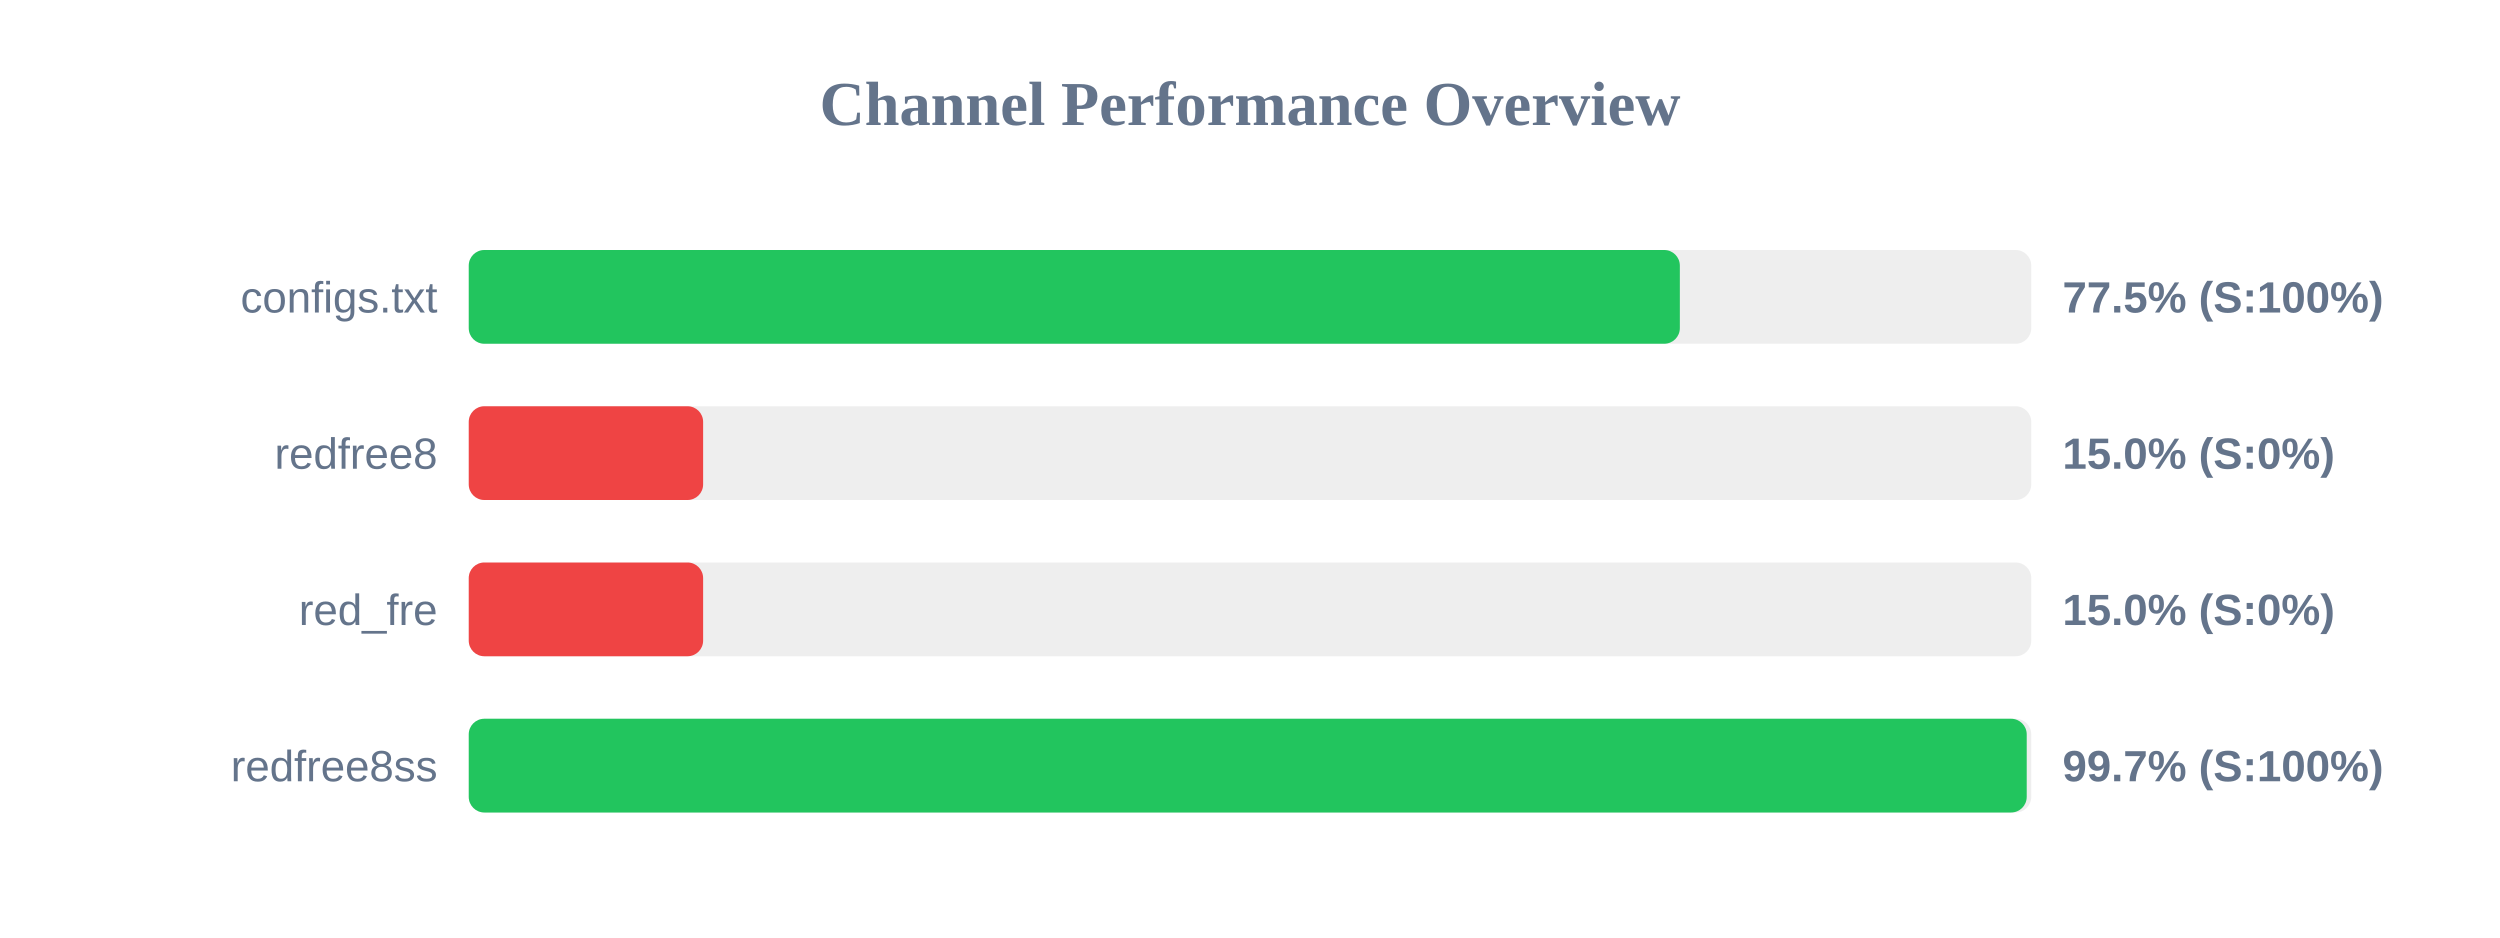
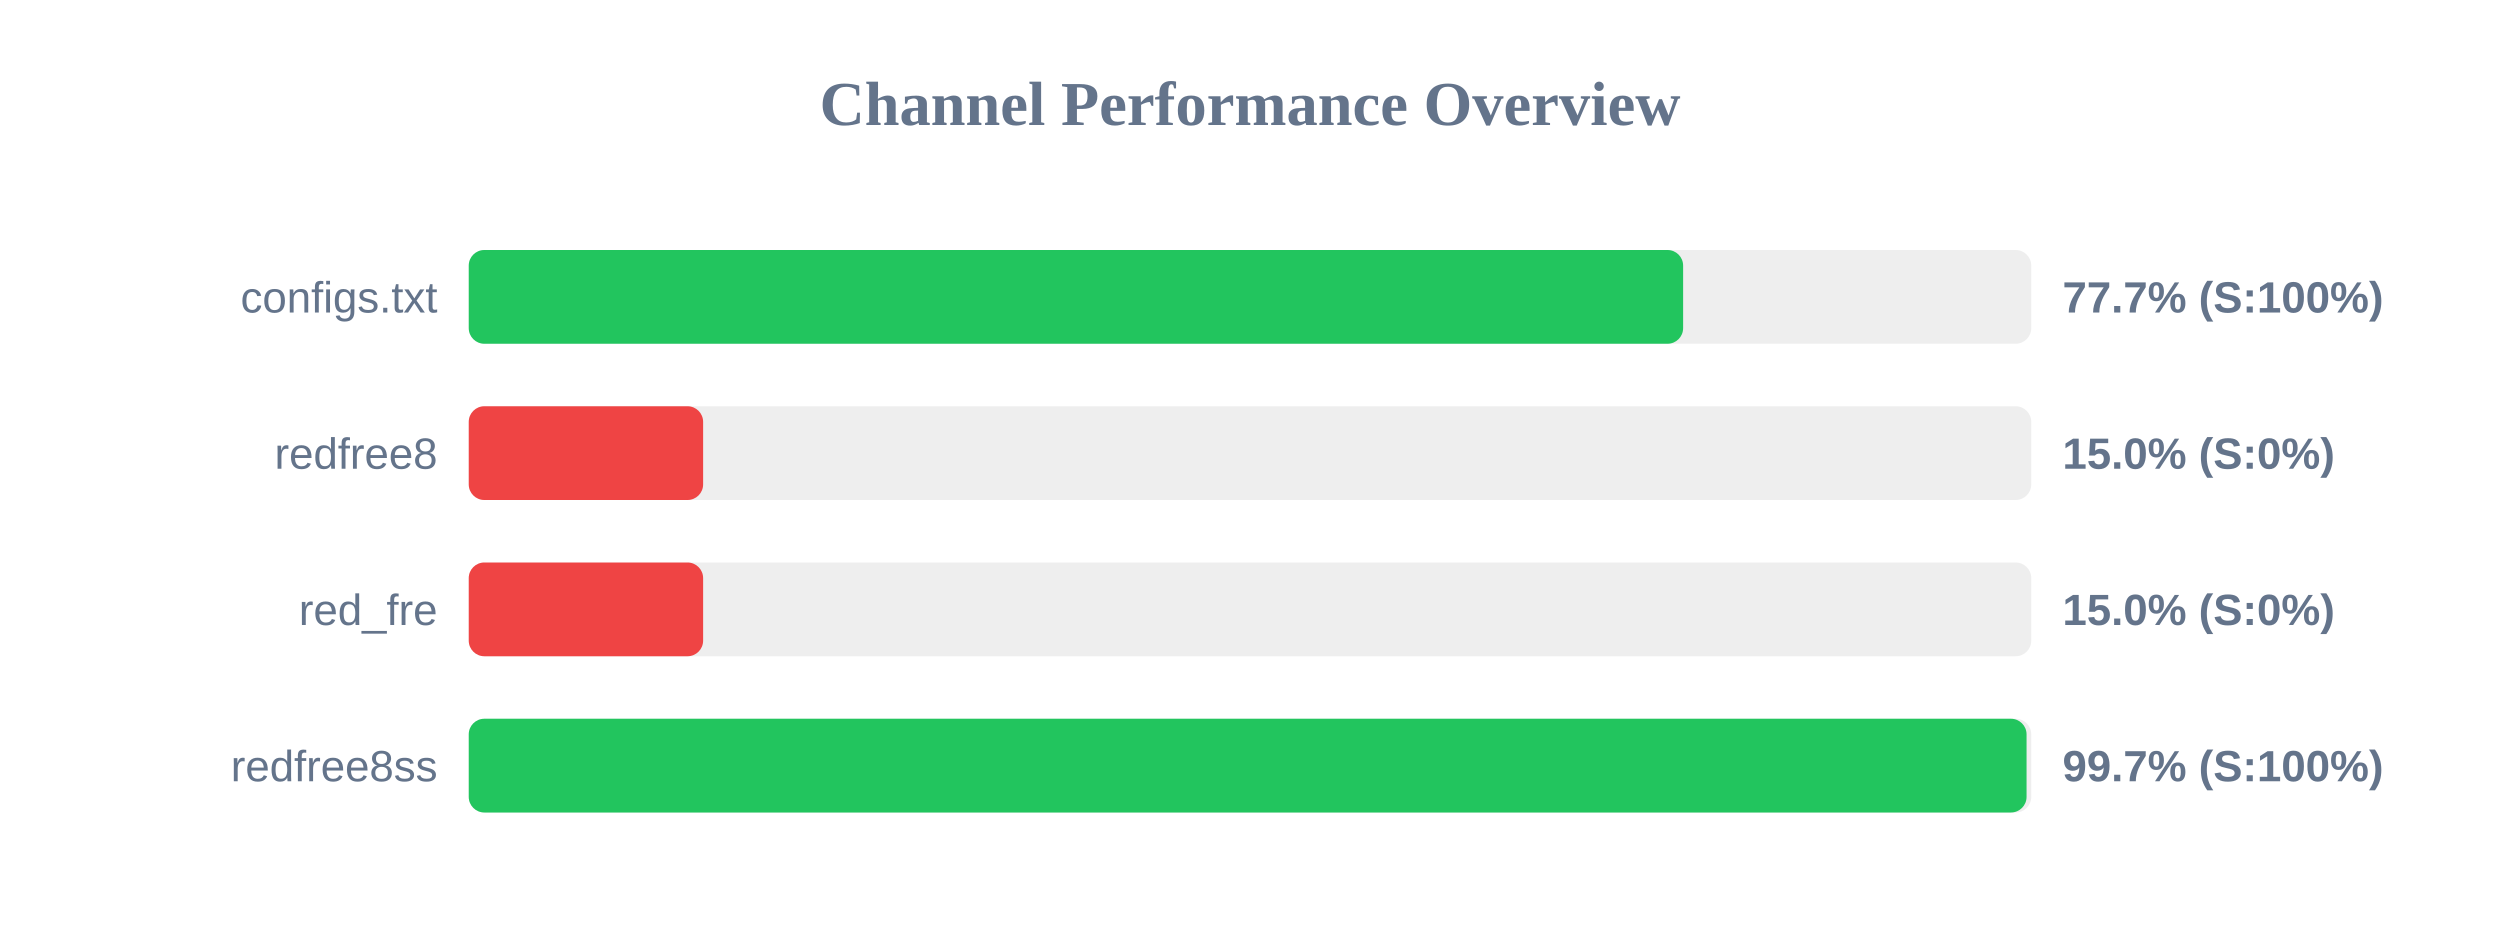
<svg xmlns="http://www.w3.org/2000/svg" width="800" height="300" version="1.1">
  <style>
        .row { font: 14px Arial; fill: #64748b; }
        .score { font: bold 14px Arial; fill: #64748b; }
    </style>
  <text x="400" y="40" text-anchor="middle" font-size="20px" font-weight="bold" fill="#64748b">Channel Performance Overview</text>
  <rect x="150" y="80" width="500" height="30" fill="#eee" rx="5" />
-   <rect x="150" y="80" width="387.55" height="30" fill="#22c55e" rx="5" />
+   <rect x="150" y="80" width="388.6" height="30" fill="#22c55e" rx="5" />
  <text x="140" y="100" text-anchor="end" class="row">configs.txt</text>
-   <text x="660" y="100" text-anchor="start" class="score">77.5% (S:100%)</text>
+   <text x="660" y="100" text-anchor="start" class="score">77.7% (S:100%)</text>
  <rect x="150" y="130" width="500" height="30" fill="#eee" rx="5" />
  <rect x="150" y="130" width="75.0" height="30" fill="#ef4444" rx="5" />
  <text x="140" y="150" text-anchor="end" class="row">redfree8</text>
  <text x="660" y="150" text-anchor="start" class="score">15.0% (S:0%)</text>
  <rect x="150" y="180" width="500" height="30" fill="#eee" rx="5" />
  <rect x="150" y="180" width="75.0" height="30" fill="#ef4444" rx="5" />
  <text x="140" y="200" text-anchor="end" class="row">red_fre</text>
  <text x="660" y="200" text-anchor="start" class="score">15.0% (S:0%)</text>
  <rect x="150" y="230" width="500" height="30" fill="#eee" rx="5" />
-   <rect x="150" y="230" width="498.55" height="30" fill="#22c55e" rx="5" />
+   <rect x="150" y="230" width="498.5" height="30" fill="#22c55e" rx="5" />
  <text x="140" y="250" text-anchor="end" class="row">redfree8ss</text>
  <text x="660" y="250" text-anchor="start" class="score">99.7% (S:100%)</text>
</svg>
